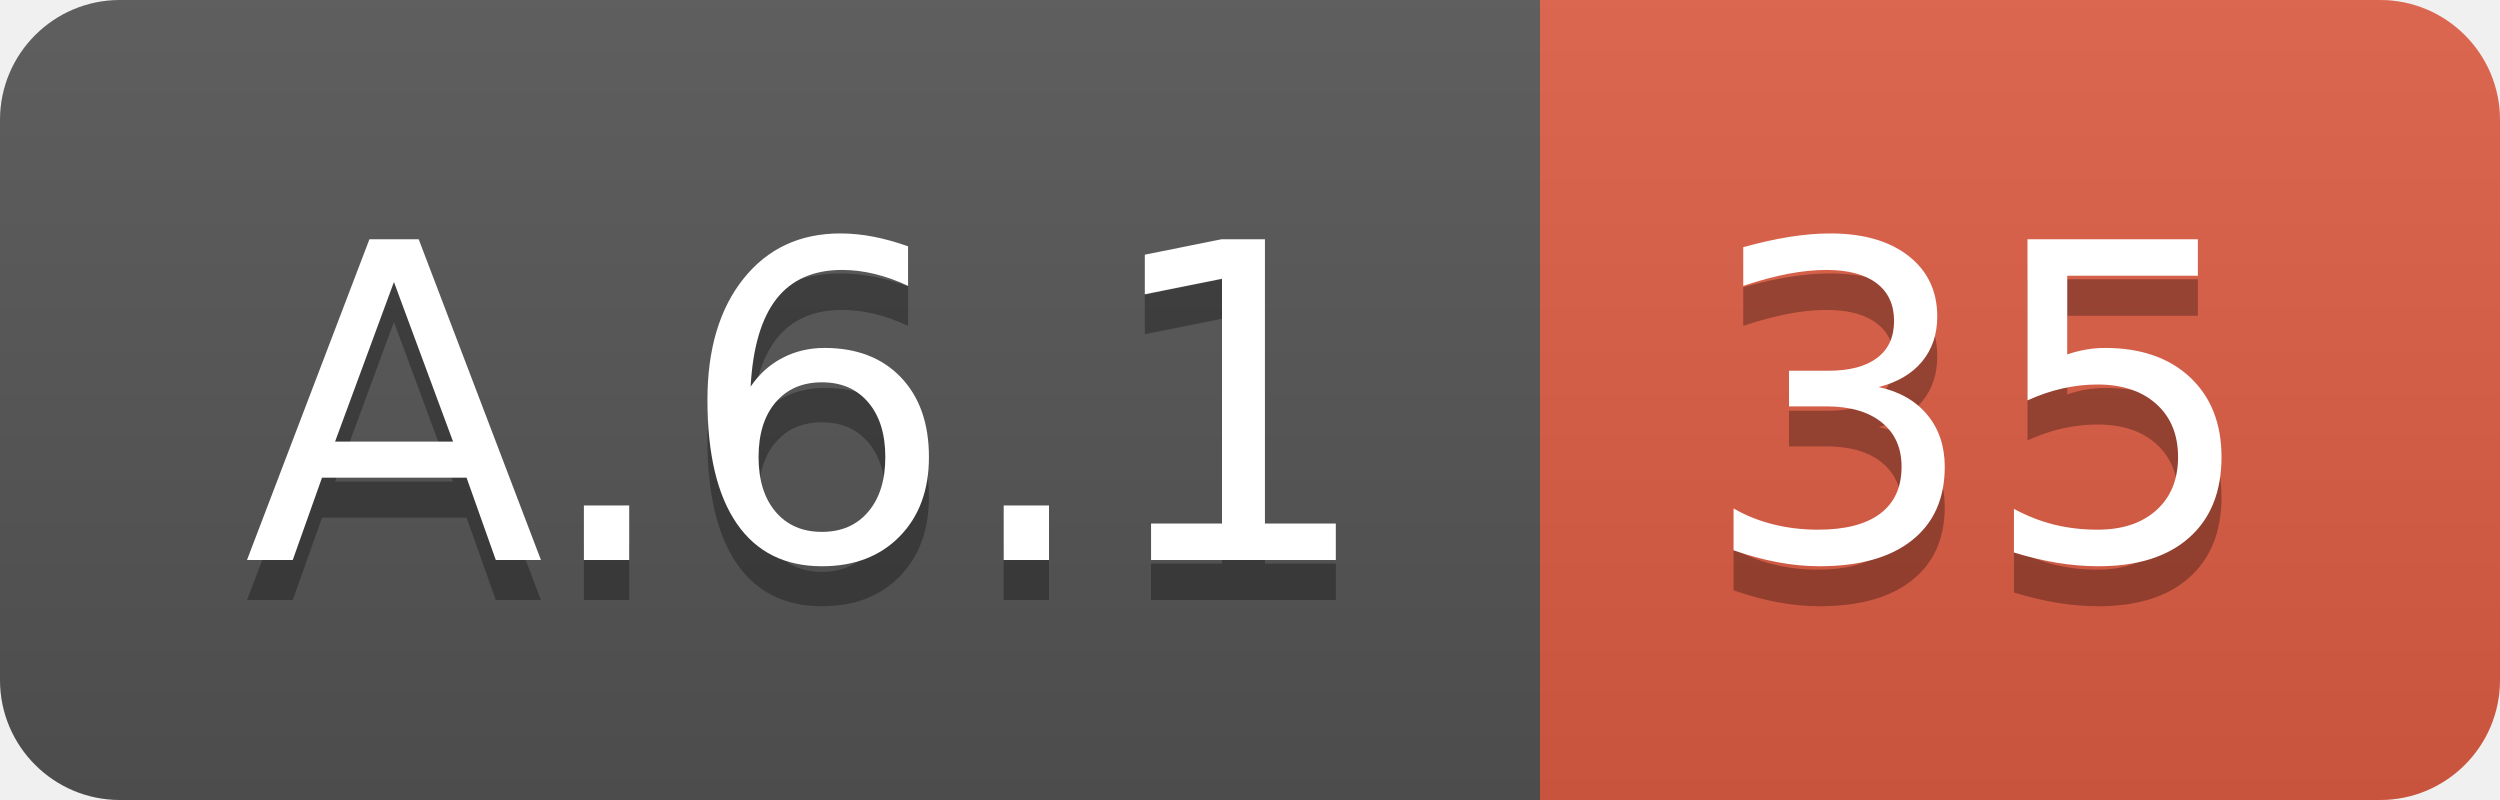
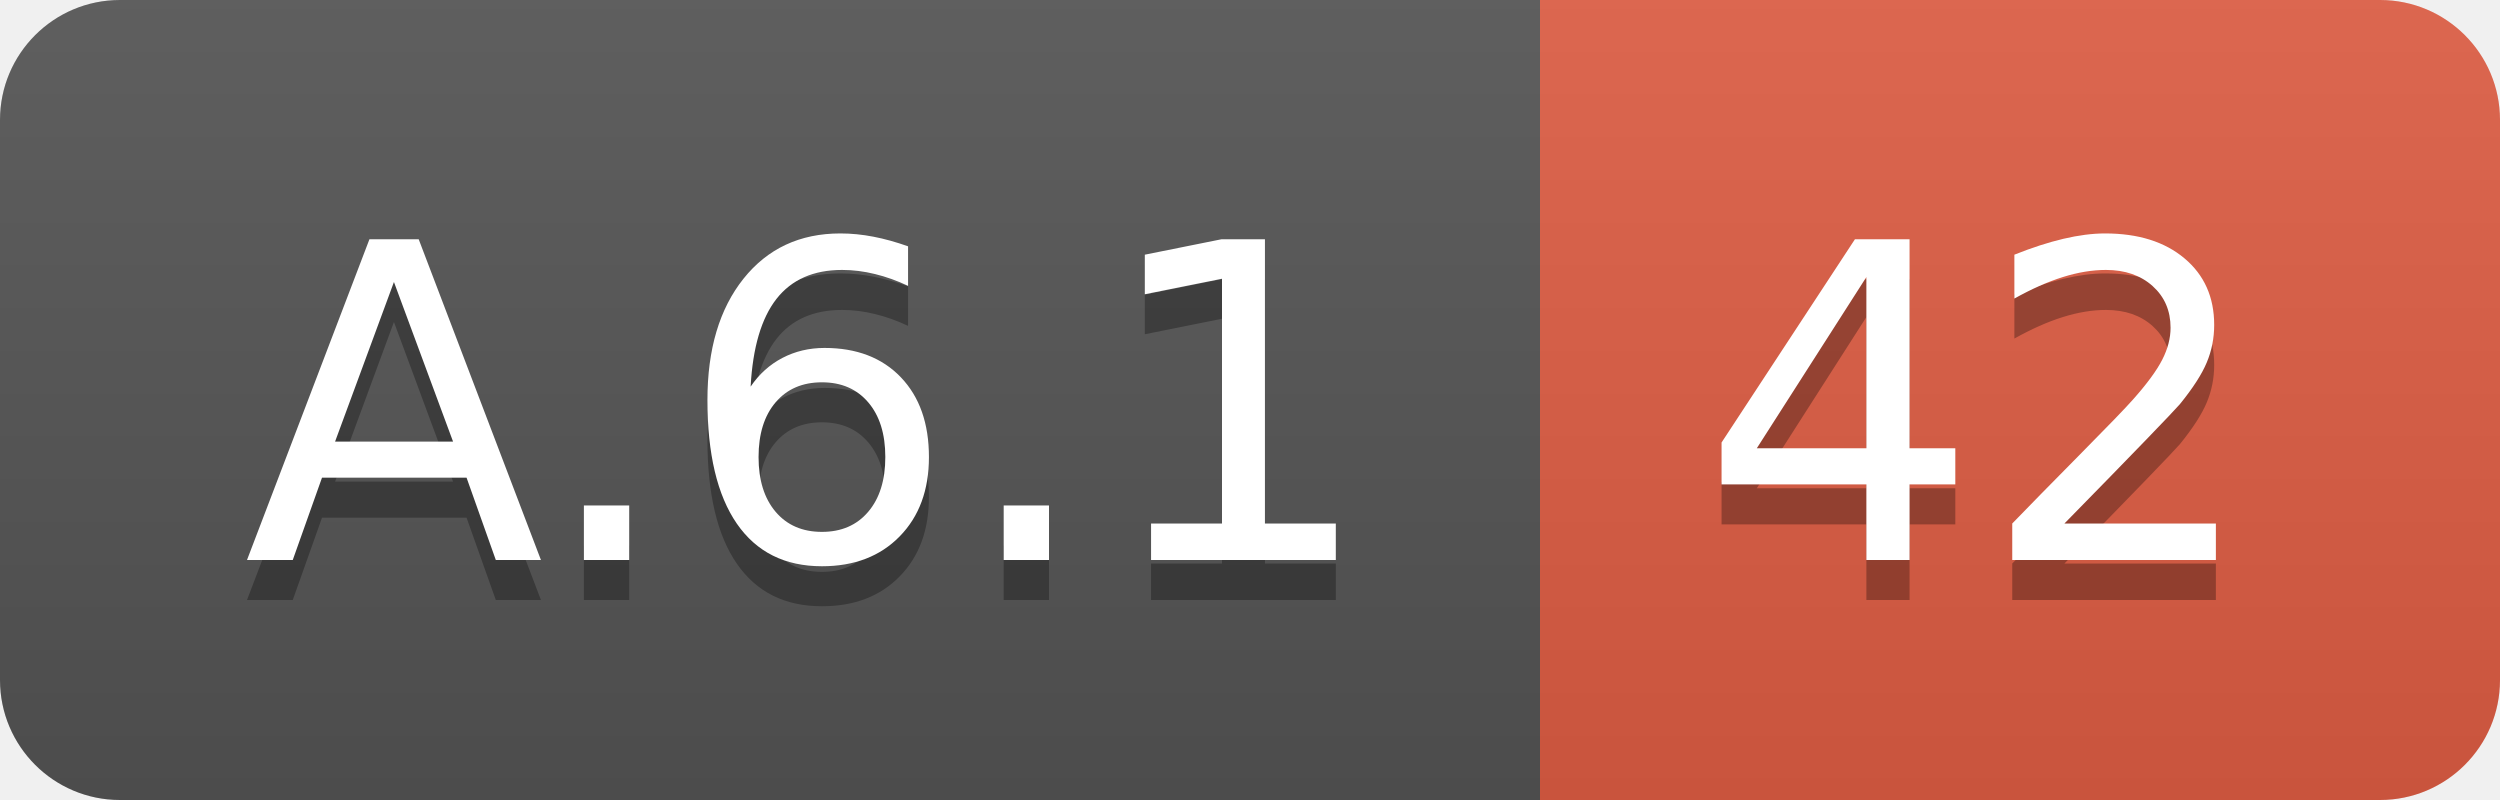
<svg xmlns="http://www.w3.org/2000/svg" width="62.5" height="20">
  <linearGradient id="smooth" x2="0" y2="100%">
    <stop offset="0" stop-color="#bbb" stop-opacity=".1" />
    <stop offset="1" stop-opacity=".1" />
  </linearGradient>
  <clipPath id="round">
    <rect width="62.5" height="20" rx="3" fill="#fff" />
  </clipPath>
  <g clip-path="url(#round)">
    <rect width="38.5" height="20" fill="#555" />
    <rect x="38.5" width="24.0" height="20" fill="#e05d44" />
    <rect width="62.5" height="20" fill="url(#smooth)" />
  </g>
  <g fill="#fff" text-anchor="middle" font-family="DejaVu Sans,Verdana,Geneva,sans-serif" font-size="110">
    <text x="202.5" y="150" fill="#010101" fill-opacity=".3" transform="scale(0.1)" textLength="285.0" lengthAdjust="spacing">A.6.1</text>
    <text x="202.5" y="140" transform="scale(0.1)" textLength="285.0" lengthAdjust="spacing">A.6.1</text>
-     <text x="495.0" y="150" fill="#010101" fill-opacity=".3" transform="scale(0.1)" textLength="140.0" lengthAdjust="spacing">35</text>
-     <text x="495.0" y="140" transform="scale(0.1)" textLength="140.0" lengthAdjust="spacing">35</text>
+     <text x="495.0" y="150" fill="#010101" fill-opacity=".3" transform="scale(0.1)" textLength="140.0" lengthAdjust="spacing">42</text>
+     <text x="495.0" y="140" transform="scale(0.1)" textLength="140.0" lengthAdjust="spacing">42</text>
  </g>
</svg>
